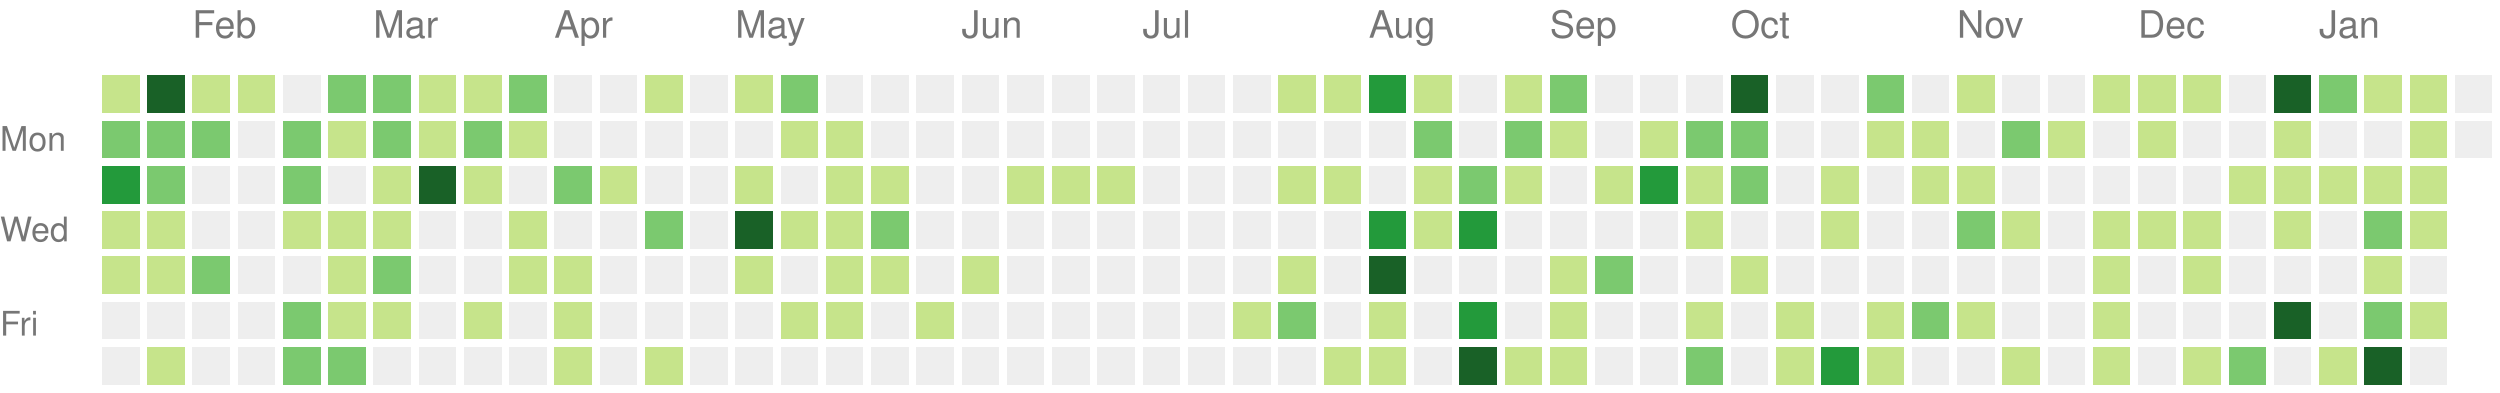
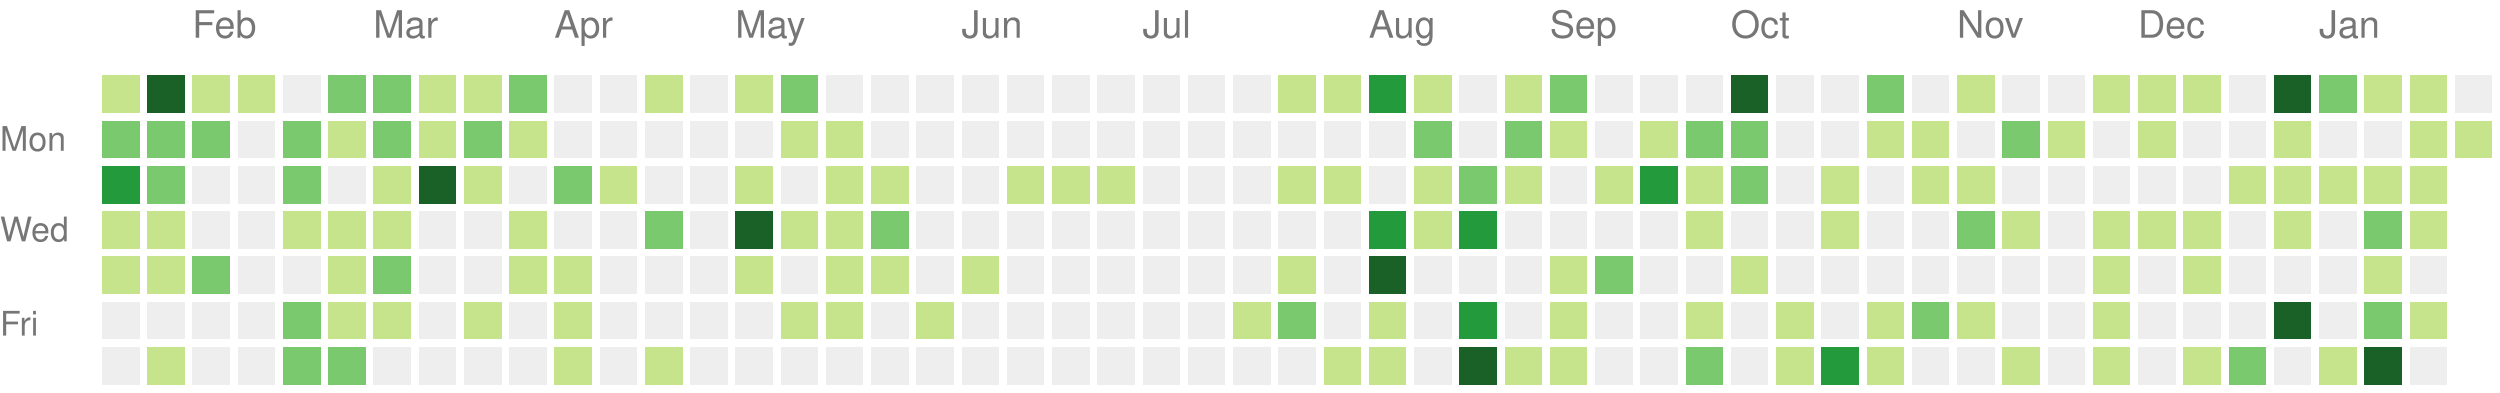
<svg xmlns="http://www.w3.org/2000/svg" version="1.1" width="663" height="104">
  <rect style="fill:#c6e48b;shape-rendering:crispedges;" data-score="1" data-date="2022-01-23" x="27" y="20" width="10" height="10" />
  <rect style="fill:#196127;shape-rendering:crispedges;" data-score="4" data-date="2022-01-30" x="39" y="20" width="10" height="10" />
  <rect style="fill:#c6e48b;shape-rendering:crispedges;" data-score="1" data-date="2022-02-06" x="51" y="20" width="10" height="10" />
  <rect style="fill:#c6e48b;shape-rendering:crispedges;" data-score="1" data-date="2022-02-13" x="63" y="20" width="10" height="10" />
  <rect style="fill:#eeeeee;shape-rendering:crispedges;" data-score="0" data-date="2022-02-20" x="75" y="20" width="10" height="10" />
  <rect style="fill:#7bc96f;shape-rendering:crispedges;" data-score="2" data-date="2022-02-27" x="87" y="20" width="10" height="10" />
  <rect style="fill:#7bc96f;shape-rendering:crispedges;" data-score="2" data-date="2022-03-06" x="99" y="20" width="10" height="10" />
  <rect style="fill:#c6e48b;shape-rendering:crispedges;" data-score="1" data-date="2022-03-13" x="111" y="20" width="10" height="10" />
  <rect style="fill:#c6e48b;shape-rendering:crispedges;" data-score="1" data-date="2022-03-20" x="123" y="20" width="10" height="10" />
  <rect style="fill:#7bc96f;shape-rendering:crispedges;" data-score="2" data-date="2022-03-27" x="135" y="20" width="10" height="10" />
  <rect style="fill:#eeeeee;shape-rendering:crispedges;" data-score="0" data-date="2022-04-03" x="147" y="20" width="10" height="10" />
  <rect style="fill:#eeeeee;shape-rendering:crispedges;" data-score="0" data-date="2022-04-10" x="159" y="20" width="10" height="10" />
  <rect style="fill:#c6e48b;shape-rendering:crispedges;" data-score="1" data-date="2022-04-17" x="171" y="20" width="10" height="10" />
  <rect style="fill:#eeeeee;shape-rendering:crispedges;" data-score="0" data-date="2022-04-24" x="183" y="20" width="10" height="10" />
  <rect style="fill:#c6e48b;shape-rendering:crispedges;" data-score="1" data-date="2022-05-01" x="195" y="20" width="10" height="10" />
  <rect style="fill:#7bc96f;shape-rendering:crispedges;" data-score="2" data-date="2022-05-08" x="207" y="20" width="10" height="10" />
  <rect style="fill:#eeeeee;shape-rendering:crispedges;" data-score="0" data-date="2022-05-15" x="219" y="20" width="10" height="10" />
  <rect style="fill:#eeeeee;shape-rendering:crispedges;" data-score="0" data-date="2022-05-22" x="231" y="20" width="10" height="10" />
  <rect style="fill:#eeeeee;shape-rendering:crispedges;" data-score="0" data-date="2022-05-29" x="243" y="20" width="10" height="10" />
  <rect style="fill:#eeeeee;shape-rendering:crispedges;" data-score="0" data-date="2022-06-05" x="255" y="20" width="10" height="10" />
  <rect style="fill:#eeeeee;shape-rendering:crispedges;" data-score="0" data-date="2022-06-12" x="267" y="20" width="10" height="10" />
  <rect style="fill:#eeeeee;shape-rendering:crispedges;" data-score="0" data-date="2022-06-19" x="279" y="20" width="10" height="10" />
  <rect style="fill:#eeeeee;shape-rendering:crispedges;" data-score="0" data-date="2022-06-26" x="291" y="20" width="10" height="10" />
  <rect style="fill:#eeeeee;shape-rendering:crispedges;" data-score="0" data-date="2022-07-03" x="303" y="20" width="10" height="10" />
  <rect style="fill:#eeeeee;shape-rendering:crispedges;" data-score="0" data-date="2022-07-10" x="315" y="20" width="10" height="10" />
  <rect style="fill:#eeeeee;shape-rendering:crispedges;" data-score="0" data-date="2022-07-17" x="327" y="20" width="10" height="10" />
  <rect style="fill:#c6e48b;shape-rendering:crispedges;" data-score="1" data-date="2022-07-24" x="339" y="20" width="10" height="10" />
  <rect style="fill:#c6e48b;shape-rendering:crispedges;" data-score="1" data-date="2022-07-31" x="351" y="20" width="10" height="10" />
  <rect style="fill:#239a3b;shape-rendering:crispedges;" data-score="3" data-date="2022-08-07" x="363" y="20" width="10" height="10" />
  <rect style="fill:#c6e48b;shape-rendering:crispedges;" data-score="1" data-date="2022-08-14" x="375" y="20" width="10" height="10" />
  <rect style="fill:#eeeeee;shape-rendering:crispedges;" data-score="0" data-date="2022-08-21" x="387" y="20" width="10" height="10" />
  <rect style="fill:#c6e48b;shape-rendering:crispedges;" data-score="1" data-date="2022-08-28" x="399" y="20" width="10" height="10" />
  <rect style="fill:#7bc96f;shape-rendering:crispedges;" data-score="2" data-date="2022-09-04" x="411" y="20" width="10" height="10" />
  <rect style="fill:#eeeeee;shape-rendering:crispedges;" data-score="0" data-date="2022-09-11" x="423" y="20" width="10" height="10" />
  <rect style="fill:#eeeeee;shape-rendering:crispedges;" data-score="0" data-date="2022-09-18" x="435" y="20" width="10" height="10" />
  <rect style="fill:#eeeeee;shape-rendering:crispedges;" data-score="0" data-date="2022-09-25" x="447" y="20" width="10" height="10" />
  <rect style="fill:#196127;shape-rendering:crispedges;" data-score="4" data-date="2022-10-02" x="459" y="20" width="10" height="10" />
  <rect style="fill:#eeeeee;shape-rendering:crispedges;" data-score="0" data-date="2022-10-09" x="471" y="20" width="10" height="10" />
  <rect style="fill:#eeeeee;shape-rendering:crispedges;" data-score="0" data-date="2022-10-16" x="483" y="20" width="10" height="10" />
  <rect style="fill:#7bc96f;shape-rendering:crispedges;" data-score="2" data-date="2022-10-23" x="495" y="20" width="10" height="10" />
  <rect style="fill:#eeeeee;shape-rendering:crispedges;" data-score="0" data-date="2022-10-30" x="507" y="20" width="10" height="10" />
  <rect style="fill:#c6e48b;shape-rendering:crispedges;" data-score="1" data-date="2022-11-06" x="519" y="20" width="10" height="10" />
  <rect style="fill:#eeeeee;shape-rendering:crispedges;" data-score="0" data-date="2022-11-13" x="531" y="20" width="10" height="10" />
  <rect style="fill:#eeeeee;shape-rendering:crispedges;" data-score="0" data-date="2022-11-20" x="543" y="20" width="10" height="10" />
  <rect style="fill:#c6e48b;shape-rendering:crispedges;" data-score="1" data-date="2022-11-27" x="555" y="20" width="10" height="10" />
  <rect style="fill:#c6e48b;shape-rendering:crispedges;" data-score="1" data-date="2022-12-04" x="567" y="20" width="10" height="10" />
  <rect style="fill:#c6e48b;shape-rendering:crispedges;" data-score="1" data-date="2022-12-11" x="579" y="20" width="10" height="10" />
  <rect style="fill:#eeeeee;shape-rendering:crispedges;" data-score="0" data-date="2022-12-18" x="591" y="20" width="10" height="10" />
  <rect style="fill:#196127;shape-rendering:crispedges;" data-score="4" data-date="2022-12-25" x="603" y="20" width="10" height="10" />
  <rect style="fill:#7bc96f;shape-rendering:crispedges;" data-score="2" data-date="2023-01-01" x="615" y="20" width="10" height="10" />
  <rect style="fill:#c6e48b;shape-rendering:crispedges;" data-score="1" data-date="2023-01-08" x="627" y="20" width="10" height="10" />
  <rect style="fill:#c6e48b;shape-rendering:crispedges;" data-score="1" data-date="2023-01-15" x="639" y="20" width="10" height="10" />
  <rect style="fill:#eeeeee;shape-rendering:crispedges;" data-score="0" data-date="2023-01-22" x="651" y="20" width="10" height="10" />
  <rect style="fill:#7bc96f;shape-rendering:crispedges;" data-score="2" data-date="2022-01-24" x="27" y="32" width="10" height="10" />
  <rect style="fill:#7bc96f;shape-rendering:crispedges;" data-score="2" data-date="2022-01-31" x="39" y="32" width="10" height="10" />
  <rect style="fill:#7bc96f;shape-rendering:crispedges;" data-score="2" data-date="2022-02-07" x="51" y="32" width="10" height="10" />
  <rect style="fill:#eeeeee;shape-rendering:crispedges;" data-score="0" data-date="2022-02-14" x="63" y="32" width="10" height="10" />
  <rect style="fill:#7bc96f;shape-rendering:crispedges;" data-score="2" data-date="2022-02-21" x="75" y="32" width="10" height="10" />
  <rect style="fill:#c6e48b;shape-rendering:crispedges;" data-score="1" data-date="2022-02-28" x="87" y="32" width="10" height="10" />
  <rect style="fill:#7bc96f;shape-rendering:crispedges;" data-score="2" data-date="2022-03-07" x="99" y="32" width="10" height="10" />
  <rect style="fill:#c6e48b;shape-rendering:crispedges;" data-score="1" data-date="2022-03-14" x="111" y="32" width="10" height="10" />
  <rect style="fill:#7bc96f;shape-rendering:crispedges;" data-score="2" data-date="2022-03-21" x="123" y="32" width="10" height="10" />
  <rect style="fill:#c6e48b;shape-rendering:crispedges;" data-score="1" data-date="2022-03-28" x="135" y="32" width="10" height="10" />
  <rect style="fill:#eeeeee;shape-rendering:crispedges;" data-score="0" data-date="2022-04-04" x="147" y="32" width="10" height="10" />
  <rect style="fill:#eeeeee;shape-rendering:crispedges;" data-score="0" data-date="2022-04-11" x="159" y="32" width="10" height="10" />
  <rect style="fill:#eeeeee;shape-rendering:crispedges;" data-score="0" data-date="2022-04-18" x="171" y="32" width="10" height="10" />
  <rect style="fill:#eeeeee;shape-rendering:crispedges;" data-score="0" data-date="2022-04-25" x="183" y="32" width="10" height="10" />
  <rect style="fill:#eeeeee;shape-rendering:crispedges;" data-score="0" data-date="2022-05-02" x="195" y="32" width="10" height="10" />
  <rect style="fill:#c6e48b;shape-rendering:crispedges;" data-score="1" data-date="2022-05-09" x="207" y="32" width="10" height="10" />
  <rect style="fill:#c6e48b;shape-rendering:crispedges;" data-score="1" data-date="2022-05-16" x="219" y="32" width="10" height="10" />
  <rect style="fill:#eeeeee;shape-rendering:crispedges;" data-score="0" data-date="2022-05-23" x="231" y="32" width="10" height="10" />
  <rect style="fill:#eeeeee;shape-rendering:crispedges;" data-score="0" data-date="2022-05-30" x="243" y="32" width="10" height="10" />
  <rect style="fill:#eeeeee;shape-rendering:crispedges;" data-score="0" data-date="2022-06-06" x="255" y="32" width="10" height="10" />
  <rect style="fill:#eeeeee;shape-rendering:crispedges;" data-score="0" data-date="2022-06-13" x="267" y="32" width="10" height="10" />
  <rect style="fill:#eeeeee;shape-rendering:crispedges;" data-score="0" data-date="2022-06-20" x="279" y="32" width="10" height="10" />
  <rect style="fill:#eeeeee;shape-rendering:crispedges;" data-score="0" data-date="2022-06-27" x="291" y="32" width="10" height="10" />
  <rect style="fill:#eeeeee;shape-rendering:crispedges;" data-score="0" data-date="2022-07-04" x="303" y="32" width="10" height="10" />
  <rect style="fill:#eeeeee;shape-rendering:crispedges;" data-score="0" data-date="2022-07-11" x="315" y="32" width="10" height="10" />
  <rect style="fill:#eeeeee;shape-rendering:crispedges;" data-score="0" data-date="2022-07-18" x="327" y="32" width="10" height="10" />
  <rect style="fill:#eeeeee;shape-rendering:crispedges;" data-score="0" data-date="2022-07-25" x="339" y="32" width="10" height="10" />
  <rect style="fill:#eeeeee;shape-rendering:crispedges;" data-score="0" data-date="2022-08-01" x="351" y="32" width="10" height="10" />
  <rect style="fill:#eeeeee;shape-rendering:crispedges;" data-score="0" data-date="2022-08-08" x="363" y="32" width="10" height="10" />
  <rect style="fill:#7bc96f;shape-rendering:crispedges;" data-score="2" data-date="2022-08-15" x="375" y="32" width="10" height="10" />
  <rect style="fill:#eeeeee;shape-rendering:crispedges;" data-score="0" data-date="2022-08-22" x="387" y="32" width="10" height="10" />
  <rect style="fill:#7bc96f;shape-rendering:crispedges;" data-score="2" data-date="2022-08-29" x="399" y="32" width="10" height="10" />
  <rect style="fill:#c6e48b;shape-rendering:crispedges;" data-score="1" data-date="2022-09-05" x="411" y="32" width="10" height="10" />
  <rect style="fill:#eeeeee;shape-rendering:crispedges;" data-score="0" data-date="2022-09-12" x="423" y="32" width="10" height="10" />
  <rect style="fill:#c6e48b;shape-rendering:crispedges;" data-score="1" data-date="2022-09-19" x="435" y="32" width="10" height="10" />
  <rect style="fill:#7bc96f;shape-rendering:crispedges;" data-score="2" data-date="2022-09-26" x="447" y="32" width="10" height="10" />
  <rect style="fill:#7bc96f;shape-rendering:crispedges;" data-score="2" data-date="2022-10-03" x="459" y="32" width="10" height="10" />
  <rect style="fill:#eeeeee;shape-rendering:crispedges;" data-score="0" data-date="2022-10-10" x="471" y="32" width="10" height="10" />
  <rect style="fill:#eeeeee;shape-rendering:crispedges;" data-score="0" data-date="2022-10-17" x="483" y="32" width="10" height="10" />
  <rect style="fill:#c6e48b;shape-rendering:crispedges;" data-score="1" data-date="2022-10-24" x="495" y="32" width="10" height="10" />
  <rect style="fill:#c6e48b;shape-rendering:crispedges;" data-score="1" data-date="2022-10-31" x="507" y="32" width="10" height="10" />
  <rect style="fill:#eeeeee;shape-rendering:crispedges;" data-score="0" data-date="2022-11-07" x="519" y="32" width="10" height="10" />
  <rect style="fill:#7bc96f;shape-rendering:crispedges;" data-score="2" data-date="2022-11-14" x="531" y="32" width="10" height="10" />
  <rect style="fill:#c6e48b;shape-rendering:crispedges;" data-score="1" data-date="2022-11-21" x="543" y="32" width="10" height="10" />
  <rect style="fill:#eeeeee;shape-rendering:crispedges;" data-score="0" data-date="2022-11-28" x="555" y="32" width="10" height="10" />
  <rect style="fill:#c6e48b;shape-rendering:crispedges;" data-score="1" data-date="2022-12-05" x="567" y="32" width="10" height="10" />
  <rect style="fill:#eeeeee;shape-rendering:crispedges;" data-score="0" data-date="2022-12-12" x="579" y="32" width="10" height="10" />
  <rect style="fill:#eeeeee;shape-rendering:crispedges;" data-score="0" data-date="2022-12-19" x="591" y="32" width="10" height="10" />
  <rect style="fill:#c6e48b;shape-rendering:crispedges;" data-score="1" data-date="2022-12-26" x="603" y="32" width="10" height="10" />
  <rect style="fill:#eeeeee;shape-rendering:crispedges;" data-score="0" data-date="2023-01-02" x="615" y="32" width="10" height="10" />
  <rect style="fill:#eeeeee;shape-rendering:crispedges;" data-score="0" data-date="2023-01-09" x="627" y="32" width="10" height="10" />
  <rect style="fill:#c6e48b;shape-rendering:crispedges;" data-score="1" data-date="2023-01-16" x="639" y="32" width="10" height="10" />
-   <rect style="fill:#eeeeee;shape-rendering:crispedges;" data-score="0" data-date="2023-01-23" x="651" y="32" width="10" height="10" />
+   <rect style="fill:#c6e48b;shape-rendering:crispedges;" data-score="1" data-date="2023-01-23" x="651" y="32" width="10" height="10" />
  <rect style="fill:#239a3b;shape-rendering:crispedges;" data-score="3" data-date="2022-01-25" x="27" y="44" width="10" height="10" />
  <rect style="fill:#7bc96f;shape-rendering:crispedges;" data-score="2" data-date="2022-02-01" x="39" y="44" width="10" height="10" />
  <rect style="fill:#eeeeee;shape-rendering:crispedges;" data-score="0" data-date="2022-02-08" x="51" y="44" width="10" height="10" />
  <rect style="fill:#eeeeee;shape-rendering:crispedges;" data-score="0" data-date="2022-02-15" x="63" y="44" width="10" height="10" />
  <rect style="fill:#7bc96f;shape-rendering:crispedges;" data-score="2" data-date="2022-02-22" x="75" y="44" width="10" height="10" />
  <rect style="fill:#eeeeee;shape-rendering:crispedges;" data-score="0" data-date="2022-03-01" x="87" y="44" width="10" height="10" />
  <rect style="fill:#c6e48b;shape-rendering:crispedges;" data-score="1" data-date="2022-03-08" x="99" y="44" width="10" height="10" />
  <rect style="fill:#196127;shape-rendering:crispedges;" data-score="4" data-date="2022-03-15" x="111" y="44" width="10" height="10" />
  <rect style="fill:#c6e48b;shape-rendering:crispedges;" data-score="1" data-date="2022-03-22" x="123" y="44" width="10" height="10" />
  <rect style="fill:#eeeeee;shape-rendering:crispedges;" data-score="0" data-date="2022-03-29" x="135" y="44" width="10" height="10" />
  <rect style="fill:#7bc96f;shape-rendering:crispedges;" data-score="2" data-date="2022-04-05" x="147" y="44" width="10" height="10" />
  <rect style="fill:#c6e48b;shape-rendering:crispedges;" data-score="1" data-date="2022-04-12" x="159" y="44" width="10" height="10" />
  <rect style="fill:#eeeeee;shape-rendering:crispedges;" data-score="0" data-date="2022-04-19" x="171" y="44" width="10" height="10" />
  <rect style="fill:#eeeeee;shape-rendering:crispedges;" data-score="0" data-date="2022-04-26" x="183" y="44" width="10" height="10" />
  <rect style="fill:#c6e48b;shape-rendering:crispedges;" data-score="1" data-date="2022-05-03" x="195" y="44" width="10" height="10" />
  <rect style="fill:#eeeeee;shape-rendering:crispedges;" data-score="0" data-date="2022-05-10" x="207" y="44" width="10" height="10" />
  <rect style="fill:#c6e48b;shape-rendering:crispedges;" data-score="1" data-date="2022-05-17" x="219" y="44" width="10" height="10" />
  <rect style="fill:#c6e48b;shape-rendering:crispedges;" data-score="1" data-date="2022-05-24" x="231" y="44" width="10" height="10" />
  <rect style="fill:#eeeeee;shape-rendering:crispedges;" data-score="0" data-date="2022-05-31" x="243" y="44" width="10" height="10" />
  <rect style="fill:#eeeeee;shape-rendering:crispedges;" data-score="0" data-date="2022-06-07" x="255" y="44" width="10" height="10" />
  <rect style="fill:#c6e48b;shape-rendering:crispedges;" data-score="1" data-date="2022-06-14" x="267" y="44" width="10" height="10" />
  <rect style="fill:#c6e48b;shape-rendering:crispedges;" data-score="1" data-date="2022-06-21" x="279" y="44" width="10" height="10" />
  <rect style="fill:#c6e48b;shape-rendering:crispedges;" data-score="1" data-date="2022-06-28" x="291" y="44" width="10" height="10" />
  <rect style="fill:#eeeeee;shape-rendering:crispedges;" data-score="0" data-date="2022-07-05" x="303" y="44" width="10" height="10" />
  <rect style="fill:#eeeeee;shape-rendering:crispedges;" data-score="0" data-date="2022-07-12" x="315" y="44" width="10" height="10" />
  <rect style="fill:#eeeeee;shape-rendering:crispedges;" data-score="0" data-date="2022-07-19" x="327" y="44" width="10" height="10" />
  <rect style="fill:#c6e48b;shape-rendering:crispedges;" data-score="1" data-date="2022-07-26" x="339" y="44" width="10" height="10" />
  <rect style="fill:#c6e48b;shape-rendering:crispedges;" data-score="1" data-date="2022-08-02" x="351" y="44" width="10" height="10" />
  <rect style="fill:#eeeeee;shape-rendering:crispedges;" data-score="0" data-date="2022-08-09" x="363" y="44" width="10" height="10" />
  <rect style="fill:#c6e48b;shape-rendering:crispedges;" data-score="1" data-date="2022-08-16" x="375" y="44" width="10" height="10" />
  <rect style="fill:#7bc96f;shape-rendering:crispedges;" data-score="2" data-date="2022-08-23" x="387" y="44" width="10" height="10" />
  <rect style="fill:#c6e48b;shape-rendering:crispedges;" data-score="1" data-date="2022-08-30" x="399" y="44" width="10" height="10" />
  <rect style="fill:#eeeeee;shape-rendering:crispedges;" data-score="0" data-date="2022-09-06" x="411" y="44" width="10" height="10" />
  <rect style="fill:#c6e48b;shape-rendering:crispedges;" data-score="1" data-date="2022-09-13" x="423" y="44" width="10" height="10" />
  <rect style="fill:#239a3b;shape-rendering:crispedges;" data-score="3" data-date="2022-09-20" x="435" y="44" width="10" height="10" />
  <rect style="fill:#c6e48b;shape-rendering:crispedges;" data-score="1" data-date="2022-09-27" x="447" y="44" width="10" height="10" />
  <rect style="fill:#7bc96f;shape-rendering:crispedges;" data-score="2" data-date="2022-10-04" x="459" y="44" width="10" height="10" />
  <rect style="fill:#eeeeee;shape-rendering:crispedges;" data-score="0" data-date="2022-10-11" x="471" y="44" width="10" height="10" />
  <rect style="fill:#c6e48b;shape-rendering:crispedges;" data-score="1" data-date="2022-10-18" x="483" y="44" width="10" height="10" />
  <rect style="fill:#eeeeee;shape-rendering:crispedges;" data-score="0" data-date="2022-10-25" x="495" y="44" width="10" height="10" />
  <rect style="fill:#c6e48b;shape-rendering:crispedges;" data-score="1" data-date="2022-11-01" x="507" y="44" width="10" height="10" />
  <rect style="fill:#c6e48b;shape-rendering:crispedges;" data-score="1" data-date="2022-11-08" x="519" y="44" width="10" height="10" />
  <rect style="fill:#eeeeee;shape-rendering:crispedges;" data-score="0" data-date="2022-11-15" x="531" y="44" width="10" height="10" />
  <rect style="fill:#eeeeee;shape-rendering:crispedges;" data-score="0" data-date="2022-11-22" x="543" y="44" width="10" height="10" />
  <rect style="fill:#eeeeee;shape-rendering:crispedges;" data-score="0" data-date="2022-11-29" x="555" y="44" width="10" height="10" />
  <rect style="fill:#eeeeee;shape-rendering:crispedges;" data-score="0" data-date="2022-12-06" x="567" y="44" width="10" height="10" />
  <rect style="fill:#eeeeee;shape-rendering:crispedges;" data-score="0" data-date="2022-12-13" x="579" y="44" width="10" height="10" />
  <rect style="fill:#c6e48b;shape-rendering:crispedges;" data-score="1" data-date="2022-12-20" x="591" y="44" width="10" height="10" />
  <rect style="fill:#c6e48b;shape-rendering:crispedges;" data-score="1" data-date="2022-12-27" x="603" y="44" width="10" height="10" />
  <rect style="fill:#c6e48b;shape-rendering:crispedges;" data-score="1" data-date="2023-01-03" x="615" y="44" width="10" height="10" />
  <rect style="fill:#c6e48b;shape-rendering:crispedges;" data-score="1" data-date="2023-01-10" x="627" y="44" width="10" height="10" />
  <rect style="fill:#c6e48b;shape-rendering:crispedges;" data-score="1" data-date="2023-01-17" x="639" y="44" width="10" height="10" />
  <rect style="fill:#c6e48b;shape-rendering:crispedges;" data-score="1" data-date="2022-01-26" x="27" y="56" width="10" height="10" />
  <rect style="fill:#c6e48b;shape-rendering:crispedges;" data-score="1" data-date="2022-02-02" x="39" y="56" width="10" height="10" />
  <rect style="fill:#eeeeee;shape-rendering:crispedges;" data-score="0" data-date="2022-02-09" x="51" y="56" width="10" height="10" />
  <rect style="fill:#eeeeee;shape-rendering:crispedges;" data-score="0" data-date="2022-02-16" x="63" y="56" width="10" height="10" />
  <rect style="fill:#c6e48b;shape-rendering:crispedges;" data-score="1" data-date="2022-02-23" x="75" y="56" width="10" height="10" />
  <rect style="fill:#c6e48b;shape-rendering:crispedges;" data-score="1" data-date="2022-03-02" x="87" y="56" width="10" height="10" />
  <rect style="fill:#c6e48b;shape-rendering:crispedges;" data-score="1" data-date="2022-03-09" x="99" y="56" width="10" height="10" />
  <rect style="fill:#eeeeee;shape-rendering:crispedges;" data-score="0" data-date="2022-03-16" x="111" y="56" width="10" height="10" />
  <rect style="fill:#eeeeee;shape-rendering:crispedges;" data-score="0" data-date="2022-03-23" x="123" y="56" width="10" height="10" />
  <rect style="fill:#c6e48b;shape-rendering:crispedges;" data-score="1" data-date="2022-03-30" x="135" y="56" width="10" height="10" />
  <rect style="fill:#eeeeee;shape-rendering:crispedges;" data-score="0" data-date="2022-04-06" x="147" y="56" width="10" height="10" />
  <rect style="fill:#eeeeee;shape-rendering:crispedges;" data-score="0" data-date="2022-04-13" x="159" y="56" width="10" height="10" />
  <rect style="fill:#7bc96f;shape-rendering:crispedges;" data-score="2" data-date="2022-04-20" x="171" y="56" width="10" height="10" />
  <rect style="fill:#eeeeee;shape-rendering:crispedges;" data-score="0" data-date="2022-04-27" x="183" y="56" width="10" height="10" />
  <rect style="fill:#196127;shape-rendering:crispedges;" data-score="4" data-date="2022-05-04" x="195" y="56" width="10" height="10" />
  <rect style="fill:#c6e48b;shape-rendering:crispedges;" data-score="1" data-date="2022-05-11" x="207" y="56" width="10" height="10" />
  <rect style="fill:#c6e48b;shape-rendering:crispedges;" data-score="1" data-date="2022-05-18" x="219" y="56" width="10" height="10" />
  <rect style="fill:#7bc96f;shape-rendering:crispedges;" data-score="2" data-date="2022-05-25" x="231" y="56" width="10" height="10" />
  <rect style="fill:#eeeeee;shape-rendering:crispedges;" data-score="0" data-date="2022-06-01" x="243" y="56" width="10" height="10" />
  <rect style="fill:#eeeeee;shape-rendering:crispedges;" data-score="0" data-date="2022-06-08" x="255" y="56" width="10" height="10" />
  <rect style="fill:#eeeeee;shape-rendering:crispedges;" data-score="0" data-date="2022-06-15" x="267" y="56" width="10" height="10" />
  <rect style="fill:#eeeeee;shape-rendering:crispedges;" data-score="0" data-date="2022-06-22" x="279" y="56" width="10" height="10" />
  <rect style="fill:#eeeeee;shape-rendering:crispedges;" data-score="0" data-date="2022-06-29" x="291" y="56" width="10" height="10" />
  <rect style="fill:#eeeeee;shape-rendering:crispedges;" data-score="0" data-date="2022-07-06" x="303" y="56" width="10" height="10" />
  <rect style="fill:#eeeeee;shape-rendering:crispedges;" data-score="0" data-date="2022-07-13" x="315" y="56" width="10" height="10" />
  <rect style="fill:#eeeeee;shape-rendering:crispedges;" data-score="0" data-date="2022-07-20" x="327" y="56" width="10" height="10" />
  <rect style="fill:#eeeeee;shape-rendering:crispedges;" data-score="0" data-date="2022-07-27" x="339" y="56" width="10" height="10" />
  <rect style="fill:#eeeeee;shape-rendering:crispedges;" data-score="0" data-date="2022-08-03" x="351" y="56" width="10" height="10" />
  <rect style="fill:#239a3b;shape-rendering:crispedges;" data-score="3" data-date="2022-08-10" x="363" y="56" width="10" height="10" />
  <rect style="fill:#c6e48b;shape-rendering:crispedges;" data-score="1" data-date="2022-08-17" x="375" y="56" width="10" height="10" />
  <rect style="fill:#239a3b;shape-rendering:crispedges;" data-score="3" data-date="2022-08-24" x="387" y="56" width="10" height="10" />
  <rect style="fill:#eeeeee;shape-rendering:crispedges;" data-score="0" data-date="2022-08-31" x="399" y="56" width="10" height="10" />
  <rect style="fill:#eeeeee;shape-rendering:crispedges;" data-score="0" data-date="2022-09-07" x="411" y="56" width="10" height="10" />
  <rect style="fill:#eeeeee;shape-rendering:crispedges;" data-score="0" data-date="2022-09-14" x="423" y="56" width="10" height="10" />
  <rect style="fill:#eeeeee;shape-rendering:crispedges;" data-score="0" data-date="2022-09-21" x="435" y="56" width="10" height="10" />
  <rect style="fill:#c6e48b;shape-rendering:crispedges;" data-score="1" data-date="2022-09-28" x="447" y="56" width="10" height="10" />
  <rect style="fill:#eeeeee;shape-rendering:crispedges;" data-score="0" data-date="2022-10-05" x="459" y="56" width="10" height="10" />
  <rect style="fill:#eeeeee;shape-rendering:crispedges;" data-score="0" data-date="2022-10-12" x="471" y="56" width="10" height="10" />
  <rect style="fill:#c6e48b;shape-rendering:crispedges;" data-score="1" data-date="2022-10-19" x="483" y="56" width="10" height="10" />
  <rect style="fill:#eeeeee;shape-rendering:crispedges;" data-score="0" data-date="2022-10-26" x="495" y="56" width="10" height="10" />
  <rect style="fill:#eeeeee;shape-rendering:crispedges;" data-score="0" data-date="2022-11-02" x="507" y="56" width="10" height="10" />
  <rect style="fill:#7bc96f;shape-rendering:crispedges;" data-score="2" data-date="2022-11-09" x="519" y="56" width="10" height="10" />
  <rect style="fill:#c6e48b;shape-rendering:crispedges;" data-score="1" data-date="2022-11-16" x="531" y="56" width="10" height="10" />
  <rect style="fill:#eeeeee;shape-rendering:crispedges;" data-score="0" data-date="2022-11-23" x="543" y="56" width="10" height="10" />
  <rect style="fill:#c6e48b;shape-rendering:crispedges;" data-score="1" data-date="2022-11-30" x="555" y="56" width="10" height="10" />
  <rect style="fill:#c6e48b;shape-rendering:crispedges;" data-score="1" data-date="2022-12-07" x="567" y="56" width="10" height="10" />
  <rect style="fill:#c6e48b;shape-rendering:crispedges;" data-score="1" data-date="2022-12-14" x="579" y="56" width="10" height="10" />
  <rect style="fill:#eeeeee;shape-rendering:crispedges;" data-score="0" data-date="2022-12-21" x="591" y="56" width="10" height="10" />
  <rect style="fill:#c6e48b;shape-rendering:crispedges;" data-score="1" data-date="2022-12-28" x="603" y="56" width="10" height="10" />
  <rect style="fill:#eeeeee;shape-rendering:crispedges;" data-score="0" data-date="2023-01-04" x="615" y="56" width="10" height="10" />
  <rect style="fill:#7bc96f;shape-rendering:crispedges;" data-score="2" data-date="2023-01-11" x="627" y="56" width="10" height="10" />
  <rect style="fill:#c6e48b;shape-rendering:crispedges;" data-score="1" data-date="2023-01-18" x="639" y="56" width="10" height="10" />
  <rect style="fill:#c6e48b;shape-rendering:crispedges;" data-score="1" data-date="2022-01-27" x="27" y="68" width="10" height="10" />
  <rect style="fill:#c6e48b;shape-rendering:crispedges;" data-score="1" data-date="2022-02-03" x="39" y="68" width="10" height="10" />
  <rect style="fill:#7bc96f;shape-rendering:crispedges;" data-score="2" data-date="2022-02-10" x="51" y="68" width="10" height="10" />
  <rect style="fill:#eeeeee;shape-rendering:crispedges;" data-score="0" data-date="2022-02-17" x="63" y="68" width="10" height="10" />
  <rect style="fill:#eeeeee;shape-rendering:crispedges;" data-score="0" data-date="2022-02-24" x="75" y="68" width="10" height="10" />
  <rect style="fill:#c6e48b;shape-rendering:crispedges;" data-score="1" data-date="2022-03-03" x="87" y="68" width="10" height="10" />
  <rect style="fill:#7bc96f;shape-rendering:crispedges;" data-score="2" data-date="2022-03-10" x="99" y="68" width="10" height="10" />
  <rect style="fill:#eeeeee;shape-rendering:crispedges;" data-score="0" data-date="2022-03-17" x="111" y="68" width="10" height="10" />
  <rect style="fill:#eeeeee;shape-rendering:crispedges;" data-score="0" data-date="2022-03-24" x="123" y="68" width="10" height="10" />
  <rect style="fill:#c6e48b;shape-rendering:crispedges;" data-score="1" data-date="2022-03-31" x="135" y="68" width="10" height="10" />
  <rect style="fill:#c6e48b;shape-rendering:crispedges;" data-score="1" data-date="2022-04-07" x="147" y="68" width="10" height="10" />
  <rect style="fill:#eeeeee;shape-rendering:crispedges;" data-score="0" data-date="2022-04-14" x="159" y="68" width="10" height="10" />
  <rect style="fill:#eeeeee;shape-rendering:crispedges;" data-score="0" data-date="2022-04-21" x="171" y="68" width="10" height="10" />
  <rect style="fill:#eeeeee;shape-rendering:crispedges;" data-score="0" data-date="2022-04-28" x="183" y="68" width="10" height="10" />
  <rect style="fill:#c6e48b;shape-rendering:crispedges;" data-score="1" data-date="2022-05-05" x="195" y="68" width="10" height="10" />
  <rect style="fill:#eeeeee;shape-rendering:crispedges;" data-score="0" data-date="2022-05-12" x="207" y="68" width="10" height="10" />
  <rect style="fill:#c6e48b;shape-rendering:crispedges;" data-score="1" data-date="2022-05-19" x="219" y="68" width="10" height="10" />
  <rect style="fill:#c6e48b;shape-rendering:crispedges;" data-score="1" data-date="2022-05-26" x="231" y="68" width="10" height="10" />
  <rect style="fill:#eeeeee;shape-rendering:crispedges;" data-score="0" data-date="2022-06-02" x="243" y="68" width="10" height="10" />
  <rect style="fill:#c6e48b;shape-rendering:crispedges;" data-score="1" data-date="2022-06-09" x="255" y="68" width="10" height="10" />
  <rect style="fill:#eeeeee;shape-rendering:crispedges;" data-score="0" data-date="2022-06-16" x="267" y="68" width="10" height="10" />
  <rect style="fill:#eeeeee;shape-rendering:crispedges;" data-score="0" data-date="2022-06-23" x="279" y="68" width="10" height="10" />
  <rect style="fill:#eeeeee;shape-rendering:crispedges;" data-score="0" data-date="2022-06-30" x="291" y="68" width="10" height="10" />
  <rect style="fill:#eeeeee;shape-rendering:crispedges;" data-score="0" data-date="2022-07-07" x="303" y="68" width="10" height="10" />
  <rect style="fill:#eeeeee;shape-rendering:crispedges;" data-score="0" data-date="2022-07-14" x="315" y="68" width="10" height="10" />
  <rect style="fill:#eeeeee;shape-rendering:crispedges;" data-score="0" data-date="2022-07-21" x="327" y="68" width="10" height="10" />
  <rect style="fill:#c6e48b;shape-rendering:crispedges;" data-score="1" data-date="2022-07-28" x="339" y="68" width="10" height="10" />
  <rect style="fill:#eeeeee;shape-rendering:crispedges;" data-score="0" data-date="2022-08-04" x="351" y="68" width="10" height="10" />
  <rect style="fill:#196127;shape-rendering:crispedges;" data-score="4" data-date="2022-08-11" x="363" y="68" width="10" height="10" />
  <rect style="fill:#eeeeee;shape-rendering:crispedges;" data-score="0" data-date="2022-08-18" x="375" y="68" width="10" height="10" />
  <rect style="fill:#eeeeee;shape-rendering:crispedges;" data-score="0" data-date="2022-08-25" x="387" y="68" width="10" height="10" />
  <rect style="fill:#eeeeee;shape-rendering:crispedges;" data-score="0" data-date="2022-09-01" x="399" y="68" width="10" height="10" />
  <rect style="fill:#c6e48b;shape-rendering:crispedges;" data-score="1" data-date="2022-09-08" x="411" y="68" width="10" height="10" />
  <rect style="fill:#7bc96f;shape-rendering:crispedges;" data-score="2" data-date="2022-09-15" x="423" y="68" width="10" height="10" />
  <rect style="fill:#eeeeee;shape-rendering:crispedges;" data-score="0" data-date="2022-09-22" x="435" y="68" width="10" height="10" />
  <rect style="fill:#eeeeee;shape-rendering:crispedges;" data-score="0" data-date="2022-09-29" x="447" y="68" width="10" height="10" />
  <rect style="fill:#c6e48b;shape-rendering:crispedges;" data-score="1" data-date="2022-10-06" x="459" y="68" width="10" height="10" />
  <rect style="fill:#eeeeee;shape-rendering:crispedges;" data-score="0" data-date="2022-10-13" x="471" y="68" width="10" height="10" />
  <rect style="fill:#eeeeee;shape-rendering:crispedges;" data-score="0" data-date="2022-10-20" x="483" y="68" width="10" height="10" />
  <rect style="fill:#eeeeee;shape-rendering:crispedges;" data-score="0" data-date="2022-10-27" x="495" y="68" width="10" height="10" />
  <rect style="fill:#eeeeee;shape-rendering:crispedges;" data-score="0" data-date="2022-11-03" x="507" y="68" width="10" height="10" />
  <rect style="fill:#eeeeee;shape-rendering:crispedges;" data-score="0" data-date="2022-11-10" x="519" y="68" width="10" height="10" />
  <rect style="fill:#eeeeee;shape-rendering:crispedges;" data-score="0" data-date="2022-11-17" x="531" y="68" width="10" height="10" />
  <rect style="fill:#eeeeee;shape-rendering:crispedges;" data-score="0" data-date="2022-11-24" x="543" y="68" width="10" height="10" />
  <rect style="fill:#c6e48b;shape-rendering:crispedges;" data-score="1" data-date="2022-12-01" x="555" y="68" width="10" height="10" />
  <rect style="fill:#eeeeee;shape-rendering:crispedges;" data-score="0" data-date="2022-12-08" x="567" y="68" width="10" height="10" />
  <rect style="fill:#c6e48b;shape-rendering:crispedges;" data-score="1" data-date="2022-12-15" x="579" y="68" width="10" height="10" />
  <rect style="fill:#eeeeee;shape-rendering:crispedges;" data-score="0" data-date="2022-12-22" x="591" y="68" width="10" height="10" />
  <rect style="fill:#eeeeee;shape-rendering:crispedges;" data-score="0" data-date="2022-12-29" x="603" y="68" width="10" height="10" />
  <rect style="fill:#eeeeee;shape-rendering:crispedges;" data-score="0" data-date="2023-01-05" x="615" y="68" width="10" height="10" />
  <rect style="fill:#c6e48b;shape-rendering:crispedges;" data-score="1" data-date="2023-01-12" x="627" y="68" width="10" height="10" />
  <rect style="fill:#eeeeee;shape-rendering:crispedges;" data-score="0" data-date="2023-01-19" x="639" y="68" width="10" height="10" />
  <rect style="fill:#eeeeee;shape-rendering:crispedges;" data-score="0" data-date="2022-01-28" x="27" y="80" width="10" height="10" />
  <rect style="fill:#eeeeee;shape-rendering:crispedges;" data-score="0" data-date="2022-02-04" x="39" y="80" width="10" height="10" />
  <rect style="fill:#eeeeee;shape-rendering:crispedges;" data-score="0" data-date="2022-02-11" x="51" y="80" width="10" height="10" />
  <rect style="fill:#eeeeee;shape-rendering:crispedges;" data-score="0" data-date="2022-02-18" x="63" y="80" width="10" height="10" />
  <rect style="fill:#7bc96f;shape-rendering:crispedges;" data-score="2" data-date="2022-02-25" x="75" y="80" width="10" height="10" />
  <rect style="fill:#c6e48b;shape-rendering:crispedges;" data-score="1" data-date="2022-03-04" x="87" y="80" width="10" height="10" />
  <rect style="fill:#c6e48b;shape-rendering:crispedges;" data-score="1" data-date="2022-03-11" x="99" y="80" width="10" height="10" />
  <rect style="fill:#eeeeee;shape-rendering:crispedges;" data-score="0" data-date="2022-03-18" x="111" y="80" width="10" height="10" />
  <rect style="fill:#c6e48b;shape-rendering:crispedges;" data-score="1" data-date="2022-03-25" x="123" y="80" width="10" height="10" />
  <rect style="fill:#eeeeee;shape-rendering:crispedges;" data-score="0" data-date="2022-04-01" x="135" y="80" width="10" height="10" />
  <rect style="fill:#c6e48b;shape-rendering:crispedges;" data-score="1" data-date="2022-04-08" x="147" y="80" width="10" height="10" />
  <rect style="fill:#eeeeee;shape-rendering:crispedges;" data-score="0" data-date="2022-04-15" x="159" y="80" width="10" height="10" />
  <rect style="fill:#eeeeee;shape-rendering:crispedges;" data-score="0" data-date="2022-04-22" x="171" y="80" width="10" height="10" />
  <rect style="fill:#eeeeee;shape-rendering:crispedges;" data-score="0" data-date="2022-04-29" x="183" y="80" width="10" height="10" />
  <rect style="fill:#eeeeee;shape-rendering:crispedges;" data-score="0" data-date="2022-05-06" x="195" y="80" width="10" height="10" />
  <rect style="fill:#c6e48b;shape-rendering:crispedges;" data-score="1" data-date="2022-05-13" x="207" y="80" width="10" height="10" />
  <rect style="fill:#c6e48b;shape-rendering:crispedges;" data-score="1" data-date="2022-05-20" x="219" y="80" width="10" height="10" />
  <rect style="fill:#eeeeee;shape-rendering:crispedges;" data-score="0" data-date="2022-05-27" x="231" y="80" width="10" height="10" />
  <rect style="fill:#c6e48b;shape-rendering:crispedges;" data-score="1" data-date="2022-06-03" x="243" y="80" width="10" height="10" />
  <rect style="fill:#eeeeee;shape-rendering:crispedges;" data-score="0" data-date="2022-06-10" x="255" y="80" width="10" height="10" />
  <rect style="fill:#eeeeee;shape-rendering:crispedges;" data-score="0" data-date="2022-06-17" x="267" y="80" width="10" height="10" />
  <rect style="fill:#eeeeee;shape-rendering:crispedges;" data-score="0" data-date="2022-06-24" x="279" y="80" width="10" height="10" />
  <rect style="fill:#eeeeee;shape-rendering:crispedges;" data-score="0" data-date="2022-07-01" x="291" y="80" width="10" height="10" />
  <rect style="fill:#eeeeee;shape-rendering:crispedges;" data-score="0" data-date="2022-07-08" x="303" y="80" width="10" height="10" />
  <rect style="fill:#eeeeee;shape-rendering:crispedges;" data-score="0" data-date="2022-07-15" x="315" y="80" width="10" height="10" />
  <rect style="fill:#c6e48b;shape-rendering:crispedges;" data-score="1" data-date="2022-07-22" x="327" y="80" width="10" height="10" />
  <rect style="fill:#7bc96f;shape-rendering:crispedges;" data-score="2" data-date="2022-07-29" x="339" y="80" width="10" height="10" />
  <rect style="fill:#eeeeee;shape-rendering:crispedges;" data-score="0" data-date="2022-08-05" x="351" y="80" width="10" height="10" />
  <rect style="fill:#c6e48b;shape-rendering:crispedges;" data-score="1" data-date="2022-08-12" x="363" y="80" width="10" height="10" />
  <rect style="fill:#eeeeee;shape-rendering:crispedges;" data-score="0" data-date="2022-08-19" x="375" y="80" width="10" height="10" />
  <rect style="fill:#239a3b;shape-rendering:crispedges;" data-score="3" data-date="2022-08-26" x="387" y="80" width="10" height="10" />
  <rect style="fill:#eeeeee;shape-rendering:crispedges;" data-score="0" data-date="2022-09-02" x="399" y="80" width="10" height="10" />
  <rect style="fill:#c6e48b;shape-rendering:crispedges;" data-score="1" data-date="2022-09-09" x="411" y="80" width="10" height="10" />
  <rect style="fill:#eeeeee;shape-rendering:crispedges;" data-score="0" data-date="2022-09-16" x="423" y="80" width="10" height="10" />
  <rect style="fill:#eeeeee;shape-rendering:crispedges;" data-score="0" data-date="2022-09-23" x="435" y="80" width="10" height="10" />
  <rect style="fill:#c6e48b;shape-rendering:crispedges;" data-score="1" data-date="2022-09-30" x="447" y="80" width="10" height="10" />
  <rect style="fill:#eeeeee;shape-rendering:crispedges;" data-score="0" data-date="2022-10-07" x="459" y="80" width="10" height="10" />
  <rect style="fill:#c6e48b;shape-rendering:crispedges;" data-score="1" data-date="2022-10-14" x="471" y="80" width="10" height="10" />
  <rect style="fill:#eeeeee;shape-rendering:crispedges;" data-score="0" data-date="2022-10-21" x="483" y="80" width="10" height="10" />
  <rect style="fill:#c6e48b;shape-rendering:crispedges;" data-score="1" data-date="2022-10-28" x="495" y="80" width="10" height="10" />
  <rect style="fill:#7bc96f;shape-rendering:crispedges;" data-score="2" data-date="2022-11-04" x="507" y="80" width="10" height="10" />
  <rect style="fill:#c6e48b;shape-rendering:crispedges;" data-score="1" data-date="2022-11-11" x="519" y="80" width="10" height="10" />
  <rect style="fill:#eeeeee;shape-rendering:crispedges;" data-score="0" data-date="2022-11-18" x="531" y="80" width="10" height="10" />
  <rect style="fill:#eeeeee;shape-rendering:crispedges;" data-score="0" data-date="2022-11-25" x="543" y="80" width="10" height="10" />
  <rect style="fill:#c6e48b;shape-rendering:crispedges;" data-score="1" data-date="2022-12-02" x="555" y="80" width="10" height="10" />
  <rect style="fill:#eeeeee;shape-rendering:crispedges;" data-score="0" data-date="2022-12-09" x="567" y="80" width="10" height="10" />
  <rect style="fill:#eeeeee;shape-rendering:crispedges;" data-score="0" data-date="2022-12-16" x="579" y="80" width="10" height="10" />
  <rect style="fill:#eeeeee;shape-rendering:crispedges;" data-score="0" data-date="2022-12-23" x="591" y="80" width="10" height="10" />
  <rect style="fill:#196127;shape-rendering:crispedges;" data-score="4" data-date="2022-12-30" x="603" y="80" width="10" height="10" />
  <rect style="fill:#eeeeee;shape-rendering:crispedges;" data-score="0" data-date="2023-01-06" x="615" y="80" width="10" height="10" />
  <rect style="fill:#7bc96f;shape-rendering:crispedges;" data-score="2" data-date="2023-01-13" x="627" y="80" width="10" height="10" />
  <rect style="fill:#c6e48b;shape-rendering:crispedges;" data-score="1" data-date="2023-01-20" x="639" y="80" width="10" height="10" />
  <rect style="fill:#eeeeee;shape-rendering:crispedges;" data-score="0" data-date="2022-01-29" x="27" y="92" width="10" height="10" />
  <rect style="fill:#c6e48b;shape-rendering:crispedges;" data-score="1" data-date="2022-02-05" x="39" y="92" width="10" height="10" />
  <rect style="fill:#eeeeee;shape-rendering:crispedges;" data-score="0" data-date="2022-02-12" x="51" y="92" width="10" height="10" />
  <rect style="fill:#eeeeee;shape-rendering:crispedges;" data-score="0" data-date="2022-02-19" x="63" y="92" width="10" height="10" />
  <rect style="fill:#7bc96f;shape-rendering:crispedges;" data-score="2" data-date="2022-02-26" x="75" y="92" width="10" height="10" />
  <rect style="fill:#7bc96f;shape-rendering:crispedges;" data-score="2" data-date="2022-03-05" x="87" y="92" width="10" height="10" />
  <rect style="fill:#eeeeee;shape-rendering:crispedges;" data-score="0" data-date="2022-03-12" x="99" y="92" width="10" height="10" />
  <rect style="fill:#eeeeee;shape-rendering:crispedges;" data-score="0" data-date="2022-03-19" x="111" y="92" width="10" height="10" />
  <rect style="fill:#eeeeee;shape-rendering:crispedges;" data-score="0" data-date="2022-03-26" x="123" y="92" width="10" height="10" />
  <rect style="fill:#eeeeee;shape-rendering:crispedges;" data-score="0" data-date="2022-04-02" x="135" y="92" width="10" height="10" />
  <rect style="fill:#c6e48b;shape-rendering:crispedges;" data-score="1" data-date="2022-04-09" x="147" y="92" width="10" height="10" />
  <rect style="fill:#eeeeee;shape-rendering:crispedges;" data-score="0" data-date="2022-04-16" x="159" y="92" width="10" height="10" />
  <rect style="fill:#c6e48b;shape-rendering:crispedges;" data-score="1" data-date="2022-04-23" x="171" y="92" width="10" height="10" />
  <rect style="fill:#eeeeee;shape-rendering:crispedges;" data-score="0" data-date="2022-04-30" x="183" y="92" width="10" height="10" />
  <rect style="fill:#eeeeee;shape-rendering:crispedges;" data-score="0" data-date="2022-05-07" x="195" y="92" width="10" height="10" />
  <rect style="fill:#eeeeee;shape-rendering:crispedges;" data-score="0" data-date="2022-05-14" x="207" y="92" width="10" height="10" />
  <rect style="fill:#eeeeee;shape-rendering:crispedges;" data-score="0" data-date="2022-05-21" x="219" y="92" width="10" height="10" />
  <rect style="fill:#eeeeee;shape-rendering:crispedges;" data-score="0" data-date="2022-05-28" x="231" y="92" width="10" height="10" />
  <rect style="fill:#eeeeee;shape-rendering:crispedges;" data-score="0" data-date="2022-06-04" x="243" y="92" width="10" height="10" />
  <rect style="fill:#eeeeee;shape-rendering:crispedges;" data-score="0" data-date="2022-06-11" x="255" y="92" width="10" height="10" />
  <rect style="fill:#eeeeee;shape-rendering:crispedges;" data-score="0" data-date="2022-06-18" x="267" y="92" width="10" height="10" />
  <rect style="fill:#eeeeee;shape-rendering:crispedges;" data-score="0" data-date="2022-06-25" x="279" y="92" width="10" height="10" />
  <rect style="fill:#eeeeee;shape-rendering:crispedges;" data-score="0" data-date="2022-07-02" x="291" y="92" width="10" height="10" />
  <rect style="fill:#eeeeee;shape-rendering:crispedges;" data-score="0" data-date="2022-07-09" x="303" y="92" width="10" height="10" />
  <rect style="fill:#eeeeee;shape-rendering:crispedges;" data-score="0" data-date="2022-07-16" x="315" y="92" width="10" height="10" />
  <rect style="fill:#eeeeee;shape-rendering:crispedges;" data-score="0" data-date="2022-07-23" x="327" y="92" width="10" height="10" />
  <rect style="fill:#eeeeee;shape-rendering:crispedges;" data-score="0" data-date="2022-07-30" x="339" y="92" width="10" height="10" />
  <rect style="fill:#c6e48b;shape-rendering:crispedges;" data-score="1" data-date="2022-08-06" x="351" y="92" width="10" height="10" />
  <rect style="fill:#c6e48b;shape-rendering:crispedges;" data-score="1" data-date="2022-08-13" x="363" y="92" width="10" height="10" />
  <rect style="fill:#eeeeee;shape-rendering:crispedges;" data-score="0" data-date="2022-08-20" x="375" y="92" width="10" height="10" />
  <rect style="fill:#196127;shape-rendering:crispedges;" data-score="4" data-date="2022-08-27" x="387" y="92" width="10" height="10" />
  <rect style="fill:#c6e48b;shape-rendering:crispedges;" data-score="1" data-date="2022-09-03" x="399" y="92" width="10" height="10" />
  <rect style="fill:#c6e48b;shape-rendering:crispedges;" data-score="1" data-date="2022-09-10" x="411" y="92" width="10" height="10" />
  <rect style="fill:#eeeeee;shape-rendering:crispedges;" data-score="0" data-date="2022-09-17" x="423" y="92" width="10" height="10" />
  <rect style="fill:#eeeeee;shape-rendering:crispedges;" data-score="0" data-date="2022-09-24" x="435" y="92" width="10" height="10" />
  <rect style="fill:#7bc96f;shape-rendering:crispedges;" data-score="2" data-date="2022-10-01" x="447" y="92" width="10" height="10" />
  <rect style="fill:#eeeeee;shape-rendering:crispedges;" data-score="0" data-date="2022-10-08" x="459" y="92" width="10" height="10" />
  <rect style="fill:#c6e48b;shape-rendering:crispedges;" data-score="1" data-date="2022-10-15" x="471" y="92" width="10" height="10" />
  <rect style="fill:#239a3b;shape-rendering:crispedges;" data-score="3" data-date="2022-10-22" x="483" y="92" width="10" height="10" />
  <rect style="fill:#c6e48b;shape-rendering:crispedges;" data-score="1" data-date="2022-10-29" x="495" y="92" width="10" height="10" />
  <rect style="fill:#eeeeee;shape-rendering:crispedges;" data-score="0" data-date="2022-11-05" x="507" y="92" width="10" height="10" />
  <rect style="fill:#eeeeee;shape-rendering:crispedges;" data-score="0" data-date="2022-11-12" x="519" y="92" width="10" height="10" />
  <rect style="fill:#c6e48b;shape-rendering:crispedges;" data-score="1" data-date="2022-11-19" x="531" y="92" width="10" height="10" />
  <rect style="fill:#eeeeee;shape-rendering:crispedges;" data-score="0" data-date="2022-11-26" x="543" y="92" width="10" height="10" />
  <rect style="fill:#c6e48b;shape-rendering:crispedges;" data-score="1" data-date="2022-12-03" x="555" y="92" width="10" height="10" />
  <rect style="fill:#eeeeee;shape-rendering:crispedges;" data-score="0" data-date="2022-12-10" x="567" y="92" width="10" height="10" />
  <rect style="fill:#c6e48b;shape-rendering:crispedges;" data-score="1" data-date="2022-12-17" x="579" y="92" width="10" height="10" />
  <rect style="fill:#7bc96f;shape-rendering:crispedges;" data-score="2" data-date="2022-12-24" x="591" y="92" width="10" height="10" />
  <rect style="fill:#eeeeee;shape-rendering:crispedges;" data-score="0" data-date="2022-12-31" x="603" y="92" width="10" height="10" />
  <rect style="fill:#c6e48b;shape-rendering:crispedges;" data-score="1" data-date="2023-01-07" x="615" y="92" width="10" height="10" />
  <rect style="fill:#196127;shape-rendering:crispedges;" data-score="4" data-date="2023-01-14" x="627" y="92" width="10" height="10" />
  <rect style="fill:#eeeeee;shape-rendering:crispedges;" data-score="0" data-date="2023-01-21" x="639" y="92" width="10" height="10" />
  <text style="fill:#767676;text-anchor:start;text-align:center;font-family:-apple-system, BlinkMacSystemFont, 'Segoe UI', Helvetica, Arial, sans-serif, 'Apple Color Emoji', 'Segoe UI Emoji', 'Segoe UI Symbol';white-space:nowrap;font-size:9px;display:none;" x="0" y="28">Sun</text>
  <text style="fill:#767676;text-anchor:start;text-align:center;font-family:-apple-system, BlinkMacSystemFont, 'Segoe UI', Helvetica, Arial, sans-serif, 'Apple Color Emoji', 'Segoe UI Emoji', 'Segoe UI Symbol';white-space:nowrap;font-size:9px;" x="0" y="40">Mon</text>
  <text style="fill:#767676;text-anchor:start;text-align:center;font-family:-apple-system, BlinkMacSystemFont, 'Segoe UI', Helvetica, Arial, sans-serif, 'Apple Color Emoji', 'Segoe UI Emoji', 'Segoe UI Symbol';white-space:nowrap;font-size:9px;display:none;" x="0" y="52">Tue</text>
  <text style="fill:#767676;text-anchor:start;text-align:center;font-family:-apple-system, BlinkMacSystemFont, 'Segoe UI', Helvetica, Arial, sans-serif, 'Apple Color Emoji', 'Segoe UI Emoji', 'Segoe UI Symbol';white-space:nowrap;font-size:9px;" x="0" y="64">Wed</text>
  <text style="fill:#767676;text-anchor:start;text-align:center;font-family:-apple-system, BlinkMacSystemFont, 'Segoe UI', Helvetica, Arial, sans-serif, 'Apple Color Emoji', 'Segoe UI Emoji', 'Segoe UI Symbol';white-space:nowrap;font-size:9px;display:none;" x="0" y="77">Thu</text>
  <text style="fill:#767676;text-anchor:start;text-align:center;font-family:-apple-system, BlinkMacSystemFont, 'Segoe UI', Helvetica, Arial, sans-serif, 'Apple Color Emoji', 'Segoe UI Emoji', 'Segoe UI Symbol';white-space:nowrap;font-size:9px;" x="0" y="89">Fri</text>
  <text style="fill:#767676;text-anchor:start;text-align:center;font-family:-apple-system, BlinkMacSystemFont, 'Segoe UI', Helvetica, Arial, sans-serif, 'Apple Color Emoji', 'Segoe UI Emoji', 'Segoe UI Symbol';white-space:nowrap;font-size:9px;display:none;" x="0" y="101">Sat</text>
  <text style="fill:#767676;text-anchor:start;text-align:center;font-family:-apple-system, BlinkMacSystemFont, 'Segoe UI', Helvetica, Arial, sans-serif, 'Apple Color Emoji', 'Segoe UI Emoji', 'Segoe UI Symbol';white-space:nowrap;font-size:10px;" x="51" y="10">Feb</text>
  <text style="fill:#767676;text-anchor:start;text-align:center;font-family:-apple-system, BlinkMacSystemFont, 'Segoe UI', Helvetica, Arial, sans-serif, 'Apple Color Emoji', 'Segoe UI Emoji', 'Segoe UI Symbol';white-space:nowrap;font-size:10px;" x="99" y="10">Mar</text>
  <text style="fill:#767676;text-anchor:start;text-align:center;font-family:-apple-system, BlinkMacSystemFont, 'Segoe UI', Helvetica, Arial, sans-serif, 'Apple Color Emoji', 'Segoe UI Emoji', 'Segoe UI Symbol';white-space:nowrap;font-size:10px;" x="147" y="10">Apr</text>
  <text style="fill:#767676;text-anchor:start;text-align:center;font-family:-apple-system, BlinkMacSystemFont, 'Segoe UI', Helvetica, Arial, sans-serif, 'Apple Color Emoji', 'Segoe UI Emoji', 'Segoe UI Symbol';white-space:nowrap;font-size:10px;" x="195" y="10">May</text>
  <text style="fill:#767676;text-anchor:start;text-align:center;font-family:-apple-system, BlinkMacSystemFont, 'Segoe UI', Helvetica, Arial, sans-serif, 'Apple Color Emoji', 'Segoe UI Emoji', 'Segoe UI Symbol';white-space:nowrap;font-size:10px;" x="255" y="10">Jun</text>
  <text style="fill:#767676;text-anchor:start;text-align:center;font-family:-apple-system, BlinkMacSystemFont, 'Segoe UI', Helvetica, Arial, sans-serif, 'Apple Color Emoji', 'Segoe UI Emoji', 'Segoe UI Symbol';white-space:nowrap;font-size:10px;" x="303" y="10">Jul</text>
  <text style="fill:#767676;text-anchor:start;text-align:center;font-family:-apple-system, BlinkMacSystemFont, 'Segoe UI', Helvetica, Arial, sans-serif, 'Apple Color Emoji', 'Segoe UI Emoji', 'Segoe UI Symbol';white-space:nowrap;font-size:10px;" x="363" y="10">Aug</text>
  <text style="fill:#767676;text-anchor:start;text-align:center;font-family:-apple-system, BlinkMacSystemFont, 'Segoe UI', Helvetica, Arial, sans-serif, 'Apple Color Emoji', 'Segoe UI Emoji', 'Segoe UI Symbol';white-space:nowrap;font-size:10px;" x="411" y="10">Sep</text>
  <text style="fill:#767676;text-anchor:start;text-align:center;font-family:-apple-system, BlinkMacSystemFont, 'Segoe UI', Helvetica, Arial, sans-serif, 'Apple Color Emoji', 'Segoe UI Emoji', 'Segoe UI Symbol';white-space:nowrap;font-size:10px;" x="459" y="10">Oct</text>
  <text style="fill:#767676;text-anchor:start;text-align:center;font-family:-apple-system, BlinkMacSystemFont, 'Segoe UI', Helvetica, Arial, sans-serif, 'Apple Color Emoji', 'Segoe UI Emoji', 'Segoe UI Symbol';white-space:nowrap;font-size:10px;" x="519" y="10">Nov</text>
  <text style="fill:#767676;text-anchor:start;text-align:center;font-family:-apple-system, BlinkMacSystemFont, 'Segoe UI', Helvetica, Arial, sans-serif, 'Apple Color Emoji', 'Segoe UI Emoji', 'Segoe UI Symbol';white-space:nowrap;font-size:10px;" x="567" y="10">Dec</text>
  <text style="fill:#767676;text-anchor:start;text-align:center;font-family:-apple-system, BlinkMacSystemFont, 'Segoe UI', Helvetica, Arial, sans-serif, 'Apple Color Emoji', 'Segoe UI Emoji', 'Segoe UI Symbol';white-space:nowrap;font-size:10px;" x="615" y="10">Jan</text>
</svg>
